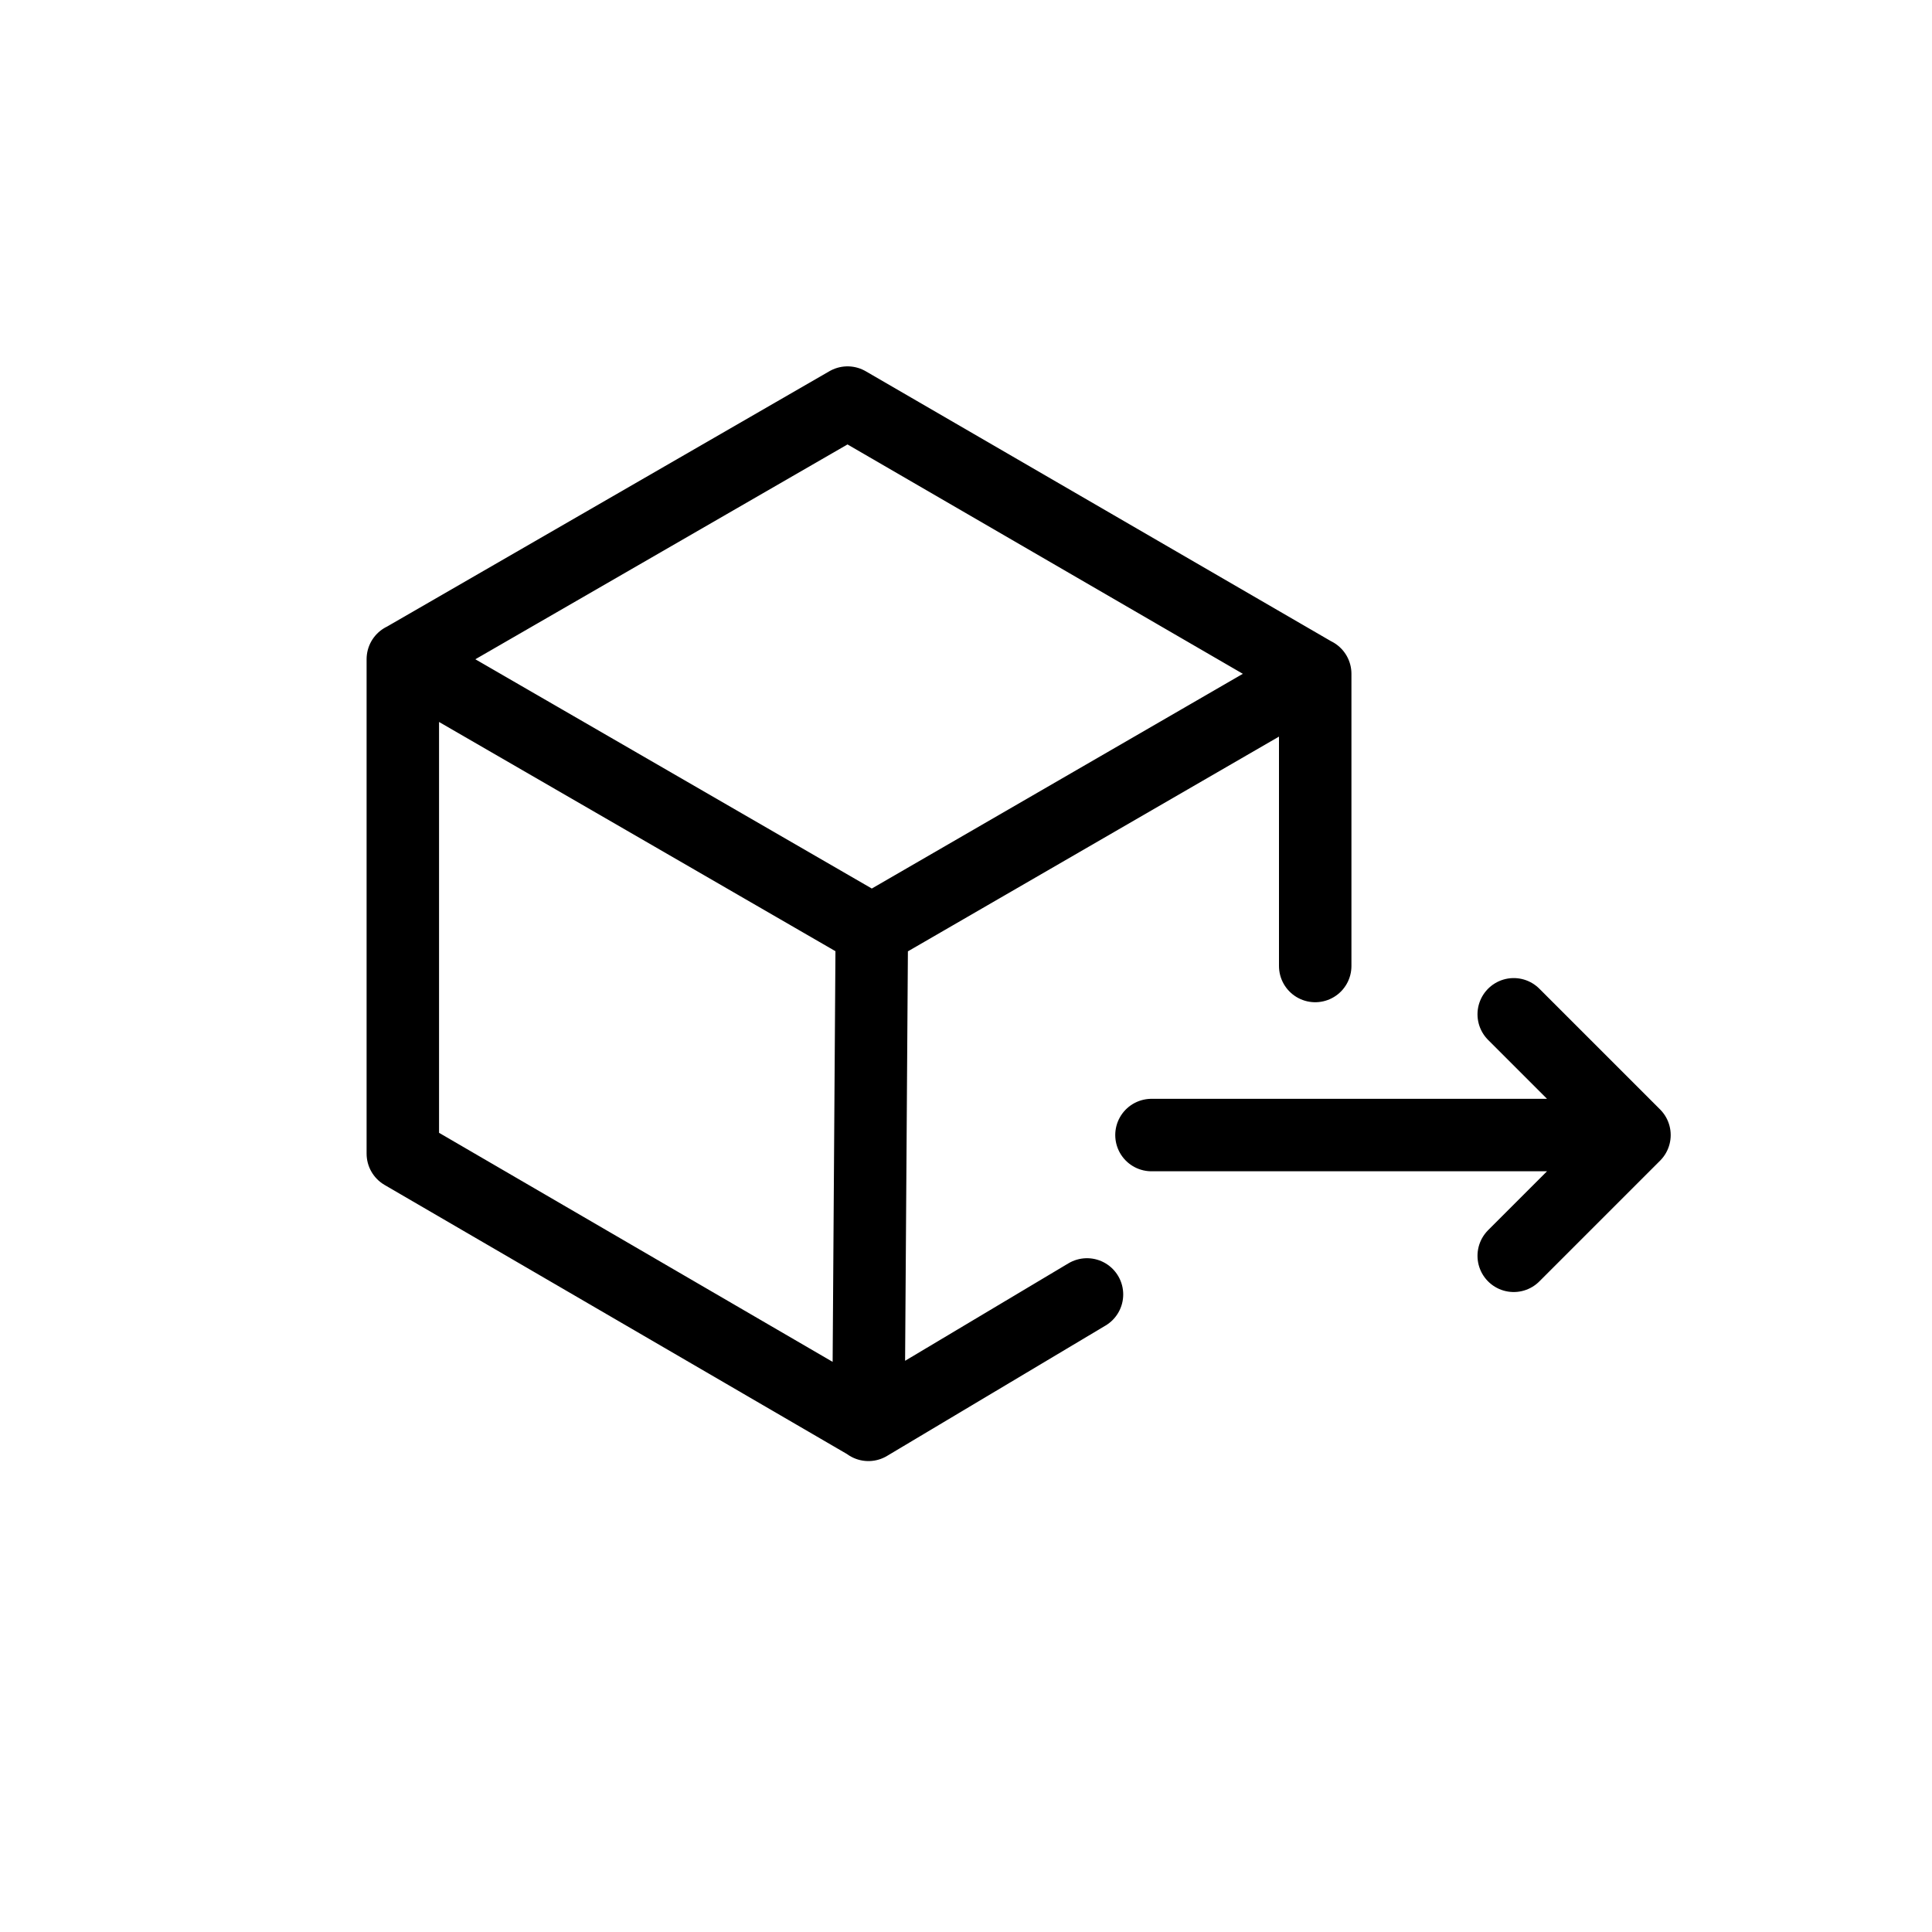
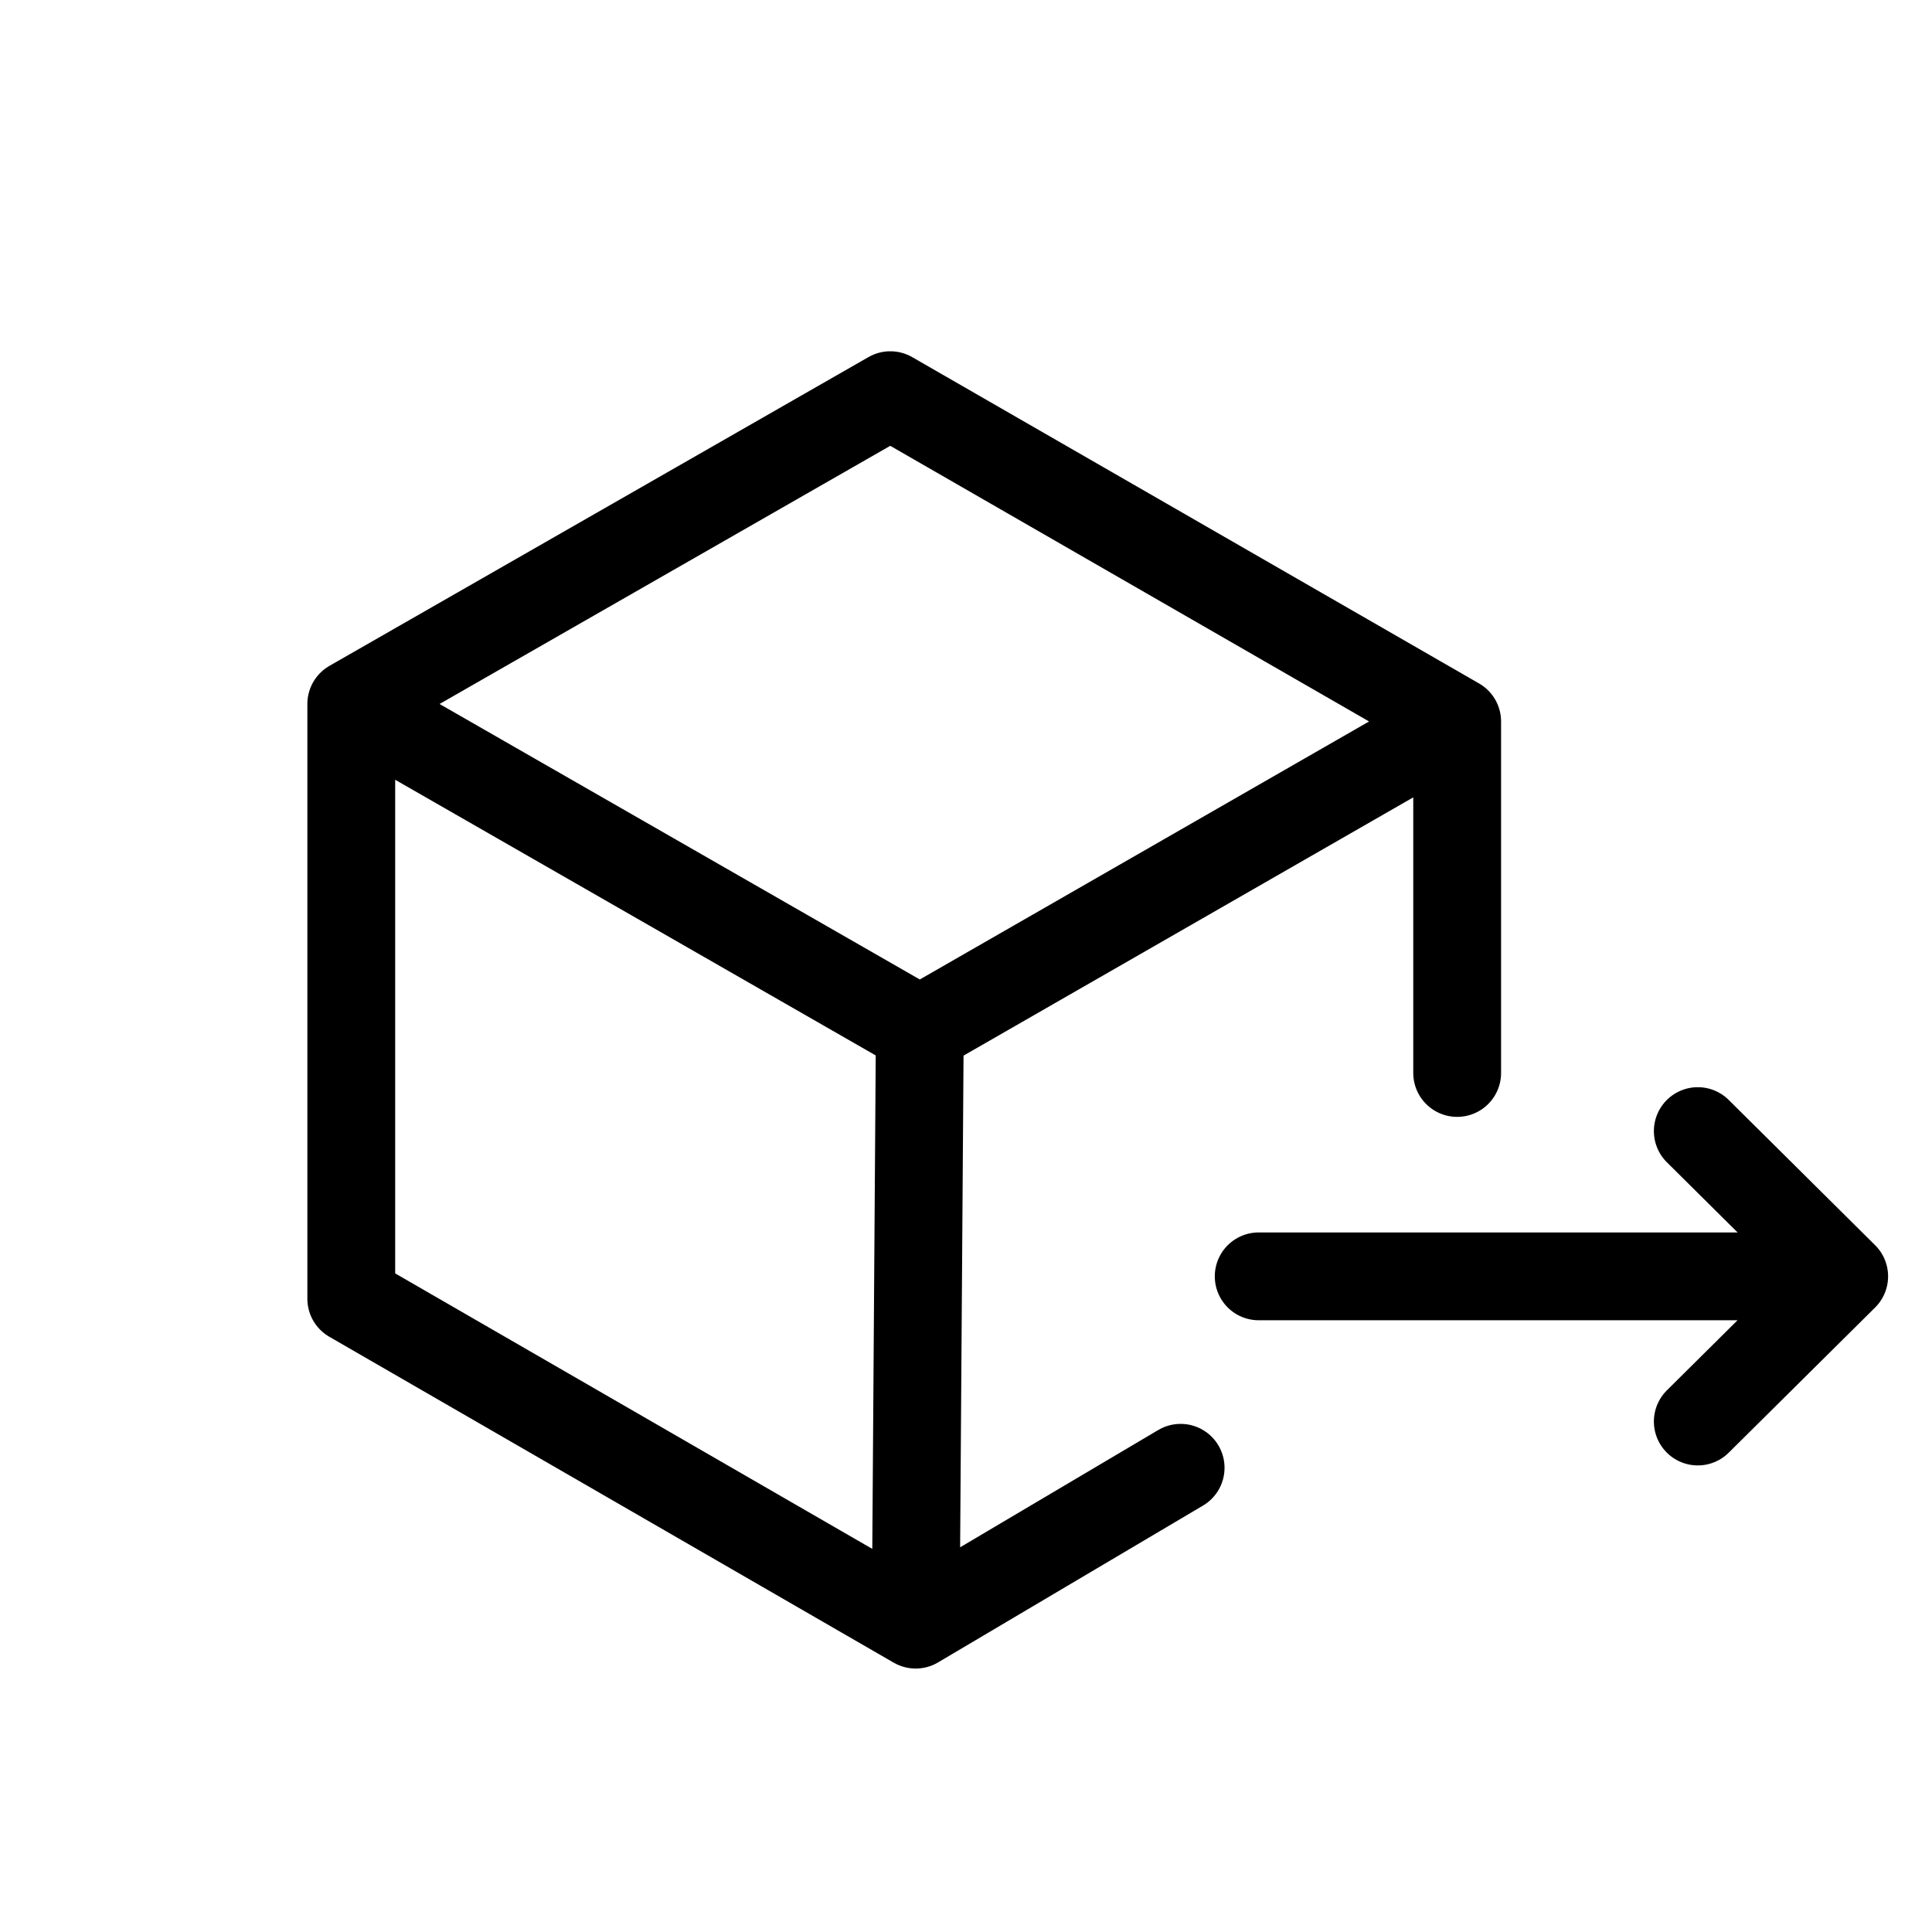
- <svg xmlns="http://www.w3.org/2000/svg" width="16" height="16" fill="none">
-   <path stroke="currentColor" stroke-linecap="round" stroke-linejoin="round" stroke-width=".6" d="m12.536 8.4 1 1m0 0h-4m4 0-1 1M7.22 7.705l-.028 4.093m.028-4.093L3.336 5.459M7.22 7.705l3.672-2.125m-3.7 6.218L3.336 9.554V5.46m3.856 6.34 1.81-1.08m-5.666-5.26 3.683-2.126 3.873 2.247m0 0V8" />
+ <svg xmlns="http://www.w3.org/2000/svg" fill="none" viewBox="0 0 22 22">
+   <path stroke="currentColor" stroke-linecap="round" stroke-linejoin="round" d="M19.333 12.88 21 14.534m0 0h-6.667m6.667 0-1.667 1.653m-8.859-4.457-.047 6.77m.047-6.77L4 8.016m6.474 3.714 6.119-3.514M10.427 18.5 4 14.789V8.016M10.427 18.5l3.017-1.786M4 8.016 10.138 4.5l6.455 3.716m0 0v4.002" />
</svg>
